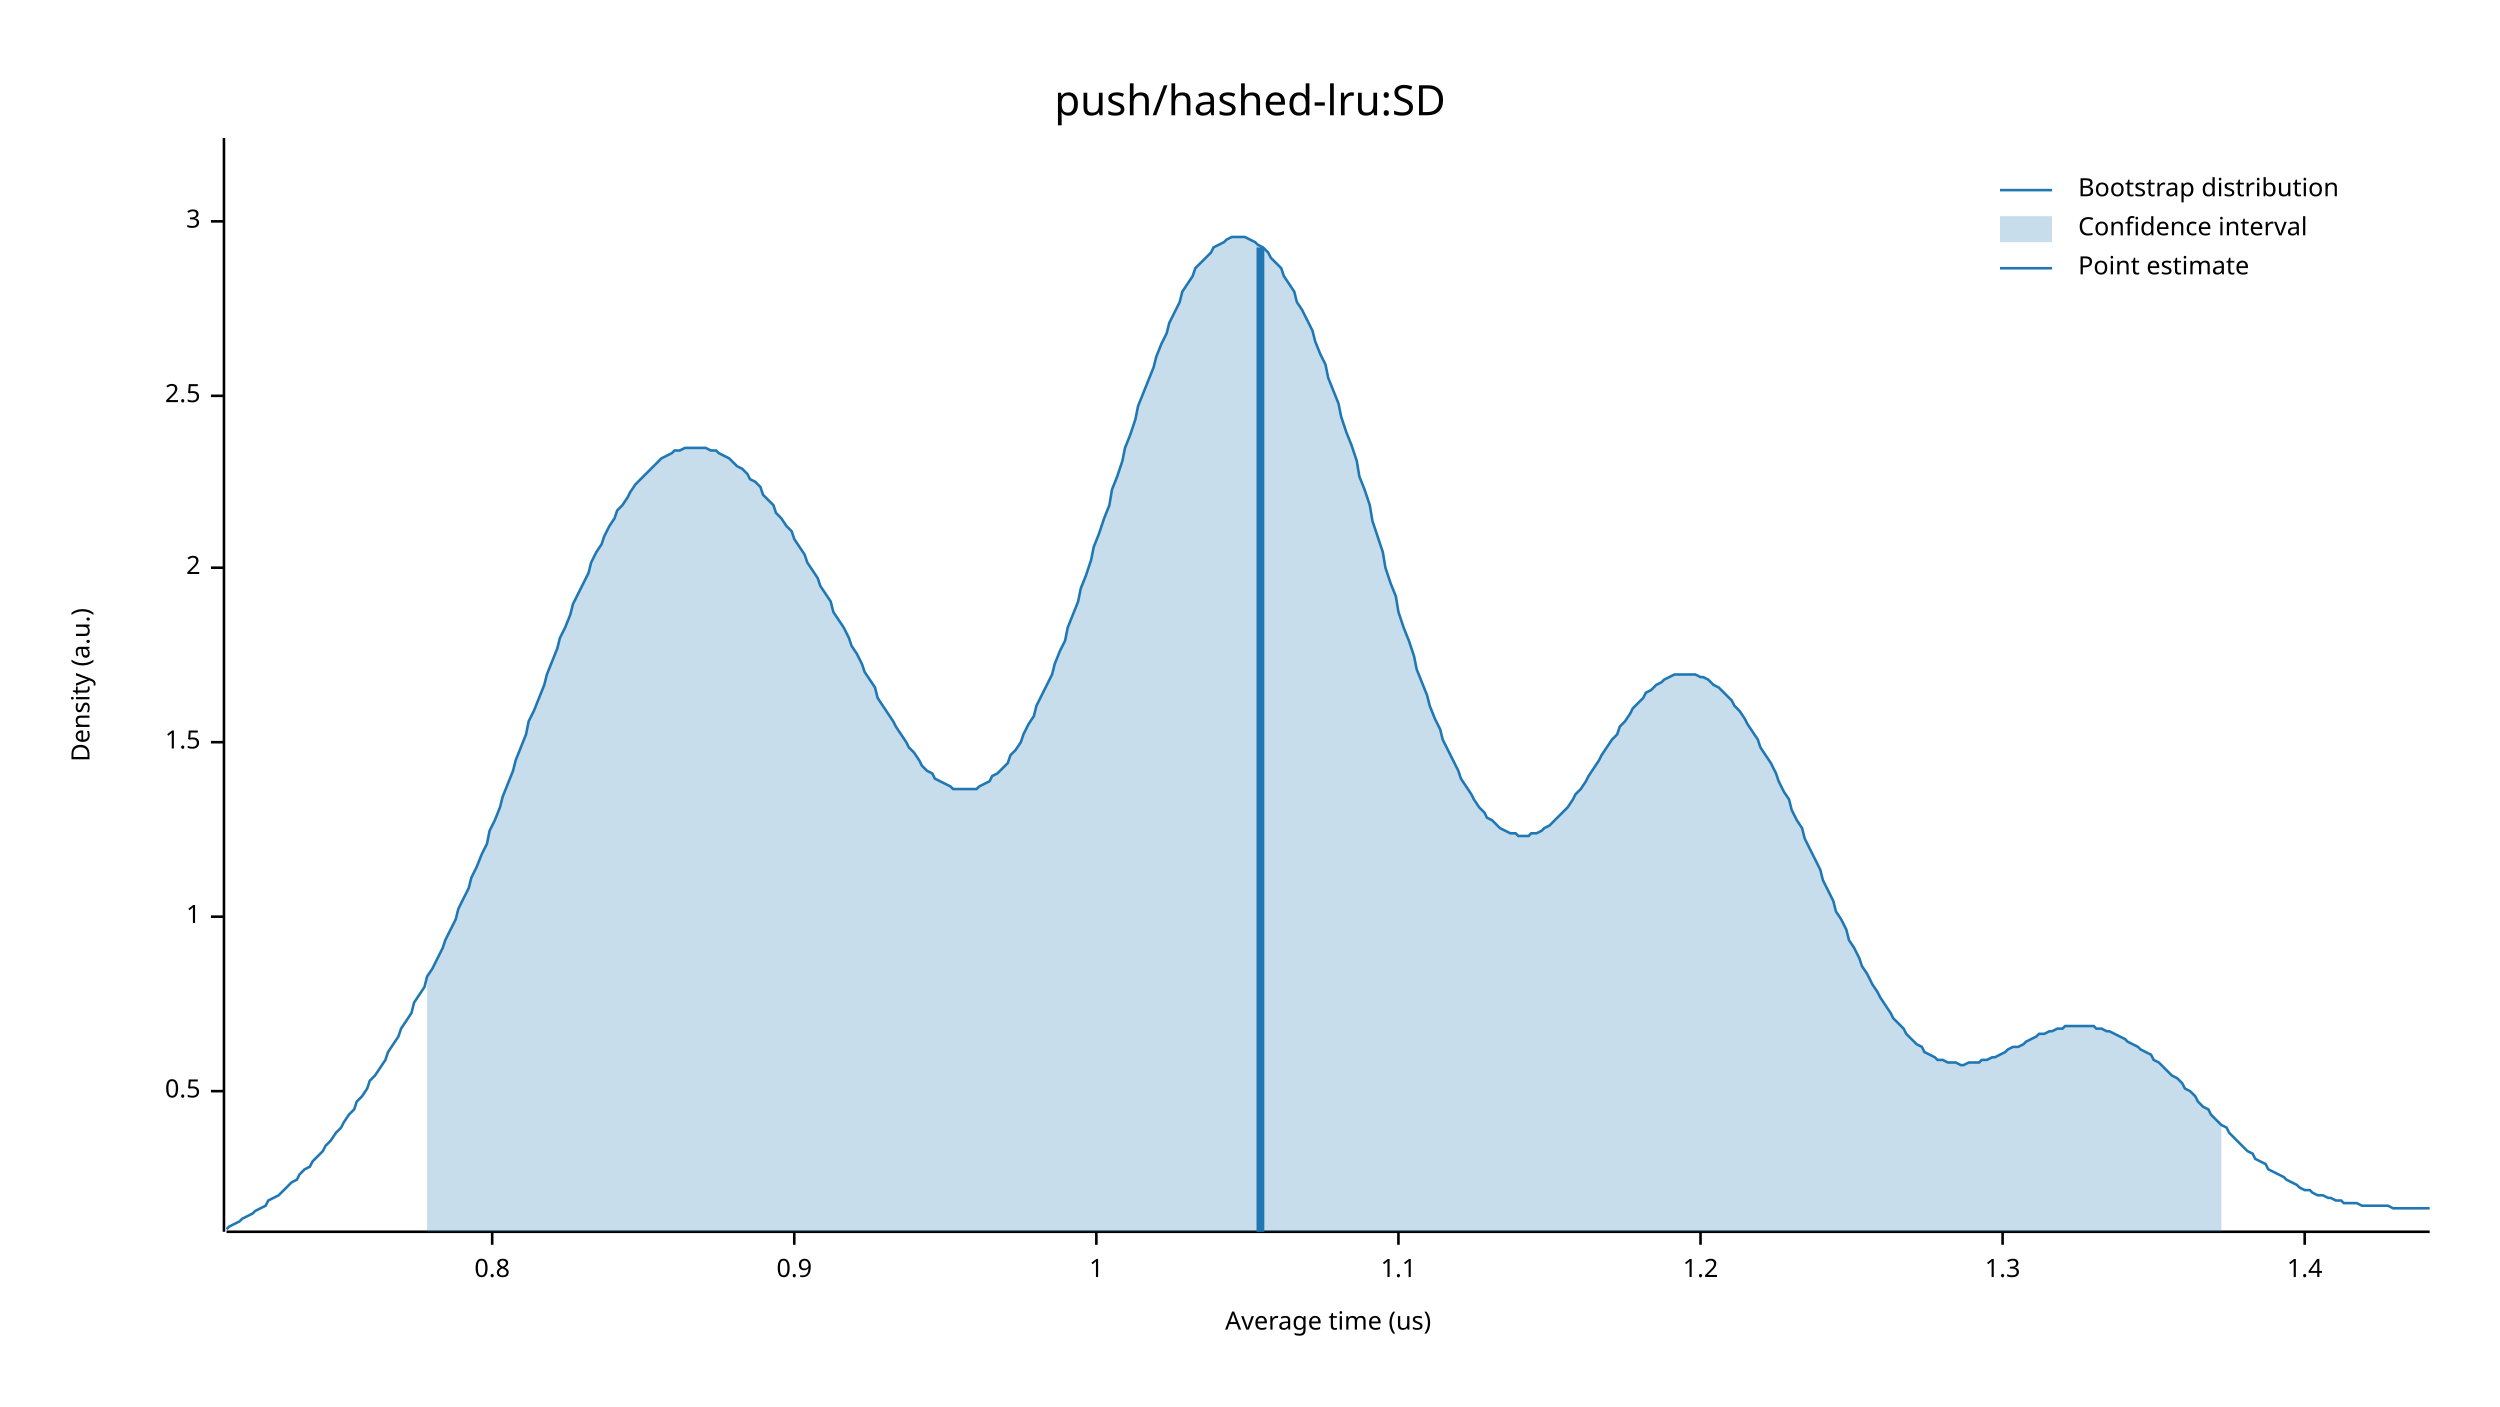
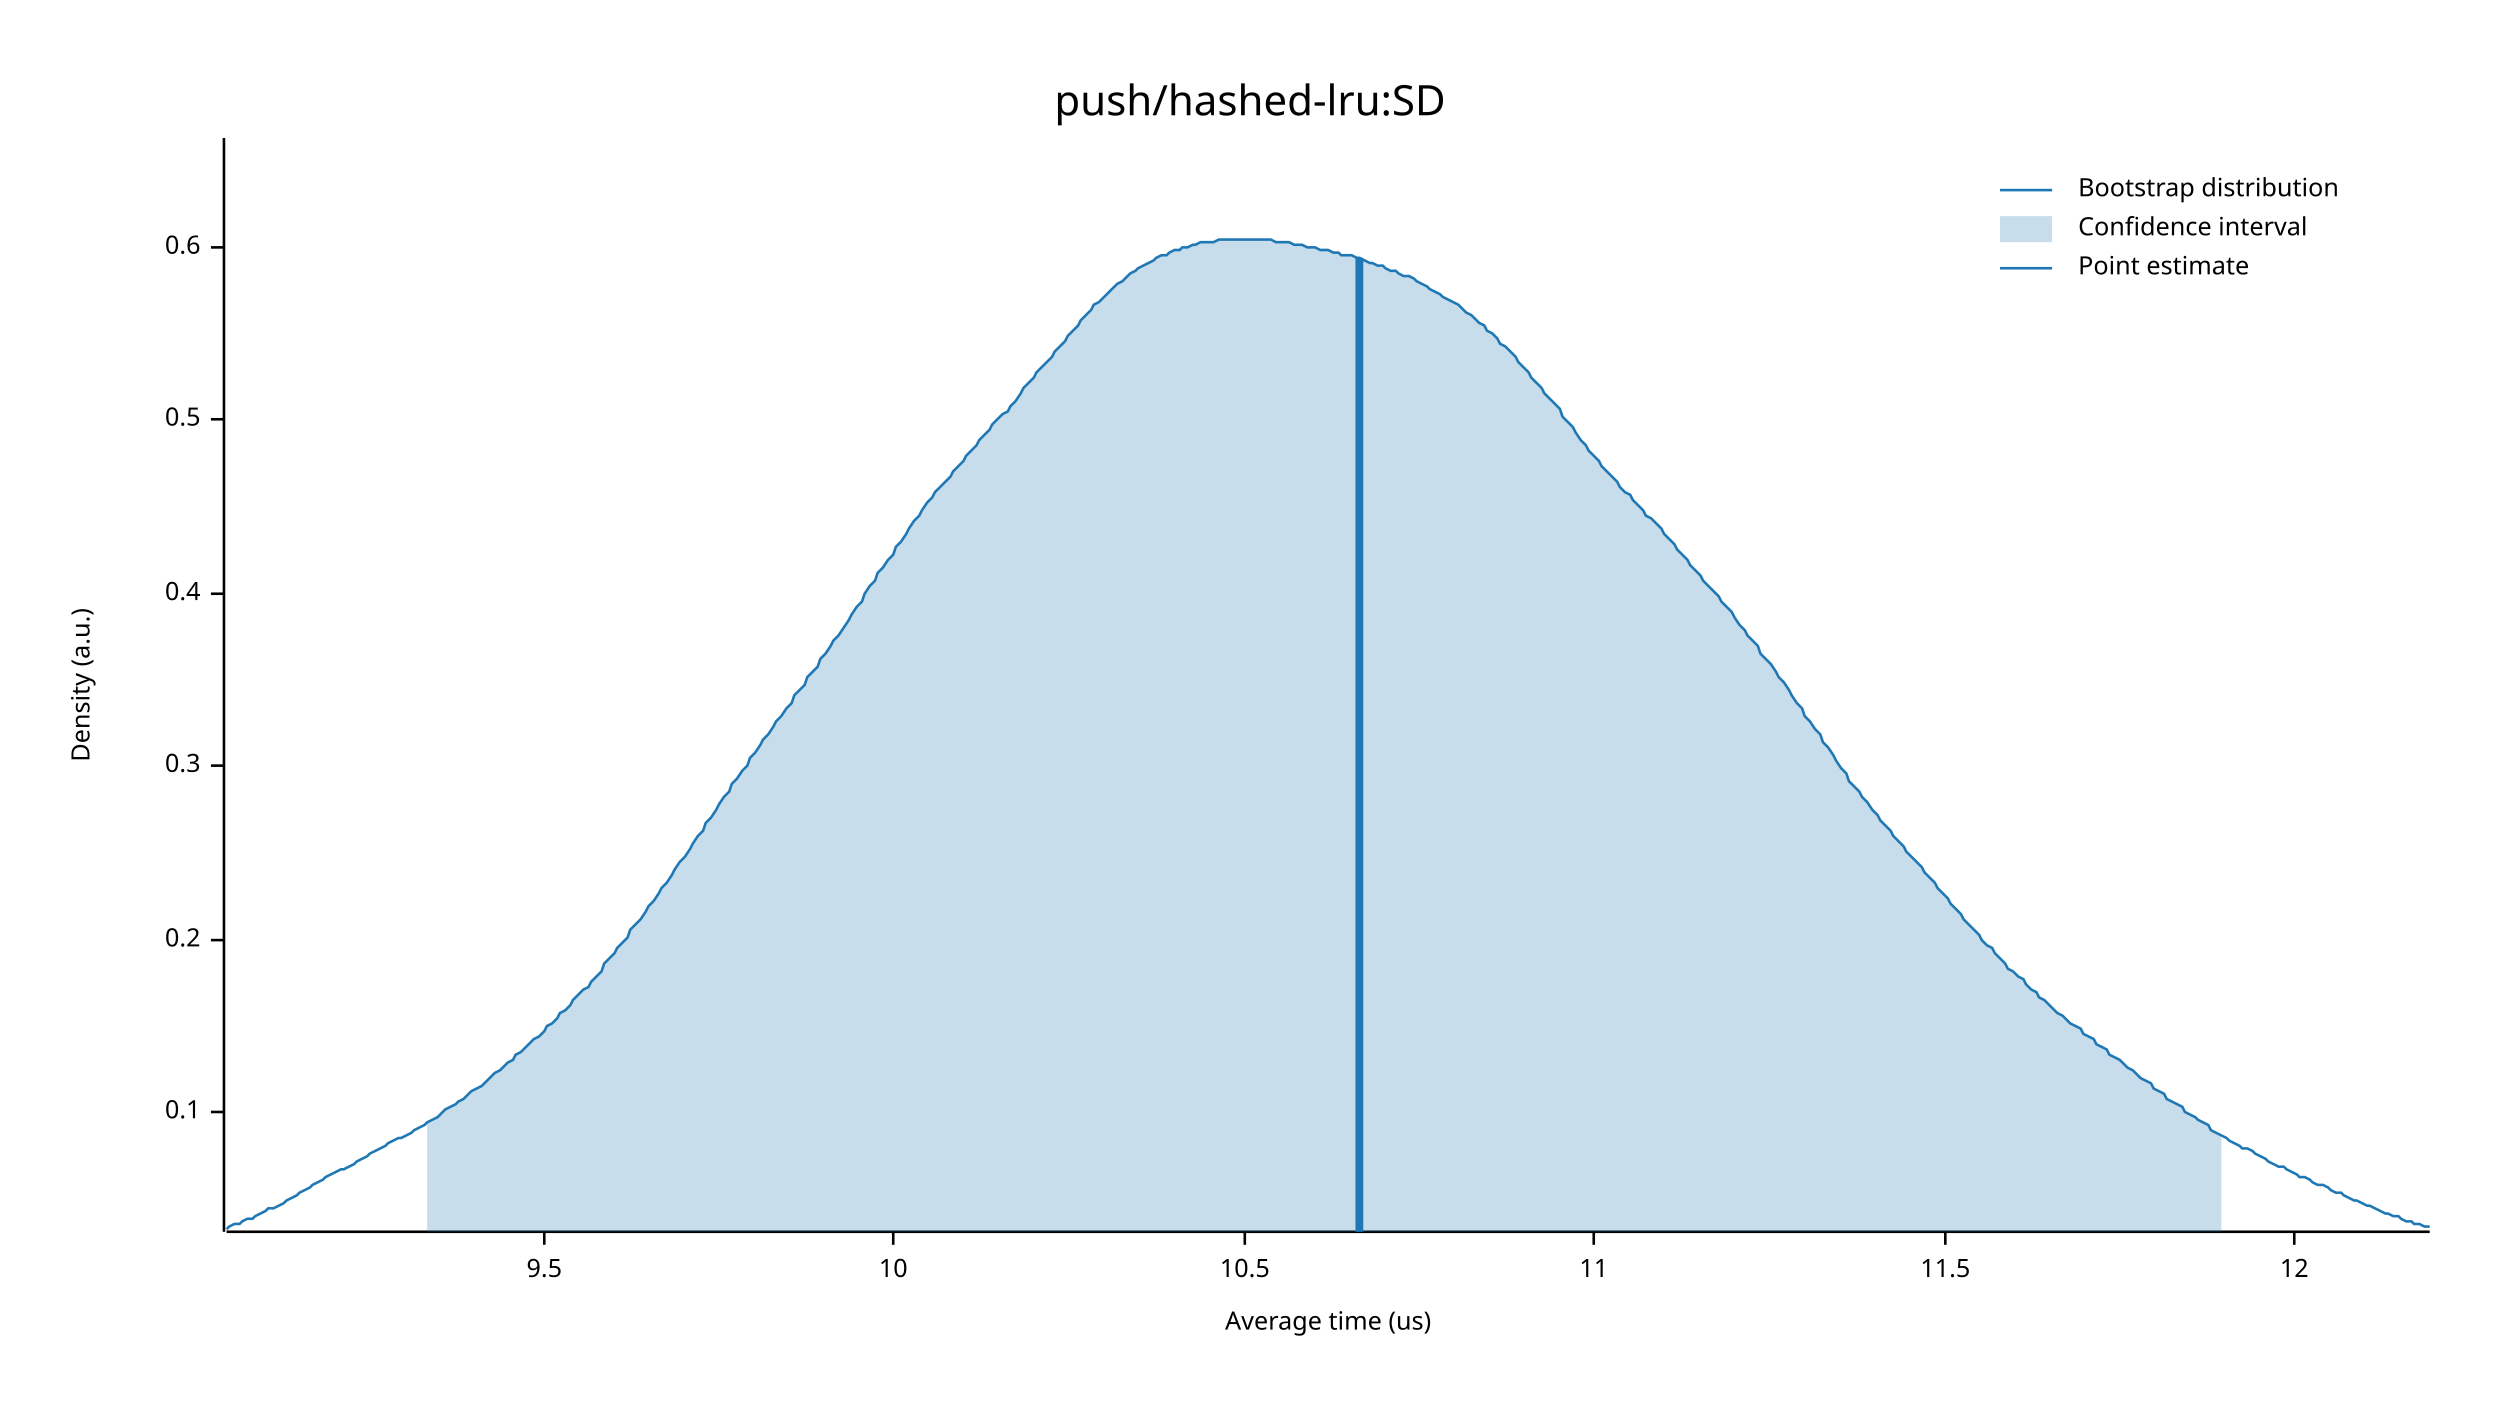
<svg xmlns="http://www.w3.org/2000/svg" width="960" height="540" viewBox="0 0 960 540">
  <text x="480" y="32" dy="0.76em" text-anchor="middle" font-family="sans-serif" font-size="16.129" opacity="1" fill="#000000">
push/hashed-lru:SD
</text>
  <text x="27" y="263" dy="0.76em" text-anchor="middle" font-family="sans-serif" font-size="9.677" opacity="1" fill="#000000" transform="rotate(270, 27, 263)">
Density (a.u.)
</text>
  <text x="510" y="513" dy="-0.5ex" text-anchor="middle" font-family="sans-serif" font-size="9.677" opacity="1" fill="#000000">
Average time (us)
</text>
  <polyline fill="none" opacity="1" stroke="#000000" stroke-width="1" points="86,53 86,473 " />
-   <text x="77" y="419" dy="0.5ex" text-anchor="end" font-family="sans-serif" font-size="9.677" opacity="1" fill="#000000">
+   <text x="77" y="427" dy="0.5ex" text-anchor="end" font-family="sans-serif" font-size="9.677" opacity="1" fill="#000000">
+ 0.1
+ </text>
+   <polyline fill="none" opacity="1" stroke="#000000" stroke-width="1" points="81,427 86,427 " />
+   <text x="77" y="361" dy="0.5ex" text-anchor="end" font-family="sans-serif" font-size="9.677" opacity="1" fill="#000000">
+ 0.2
+ </text>
+   <polyline fill="none" opacity="1" stroke="#000000" stroke-width="1" points="81,361 86,361 " />
+   <text x="77" y="294" dy="0.5ex" text-anchor="end" font-family="sans-serif" font-size="9.677" opacity="1" fill="#000000">
+ 0.3
+ </text>
+   <polyline fill="none" opacity="1" stroke="#000000" stroke-width="1" points="81,294 86,294 " />
+   <text x="77" y="228" dy="0.5ex" text-anchor="end" font-family="sans-serif" font-size="9.677" opacity="1" fill="#000000">
+ 0.4
+ </text>
+   <polyline fill="none" opacity="1" stroke="#000000" stroke-width="1" points="81,228 86,228 " />
+   <text x="77" y="161" dy="0.5ex" text-anchor="end" font-family="sans-serif" font-size="9.677" opacity="1" fill="#000000">
0.5
</text>
-   <polyline fill="none" opacity="1" stroke="#000000" stroke-width="1" points="81,419 86,419 " />
-   <text x="77" y="352" dy="0.5ex" text-anchor="end" font-family="sans-serif" font-size="9.677" opacity="1" fill="#000000">
- 1
+   <polyline fill="none" opacity="1" stroke="#000000" stroke-width="1" points="81,161 86,161 " />
+   <text x="77" y="95" dy="0.5ex" text-anchor="end" font-family="sans-serif" font-size="9.677" opacity="1" fill="#000000">
+ 0.6
</text>
-   <polyline fill="none" opacity="1" stroke="#000000" stroke-width="1" points="81,352 86,352 " />
-   <text x="77" y="285" dy="0.5ex" text-anchor="end" font-family="sans-serif" font-size="9.677" opacity="1" fill="#000000">
- 1.5
+   <polyline fill="none" opacity="1" stroke="#000000" stroke-width="1" points="81,95 86,95 " />
+   <polyline fill="none" opacity="1" stroke="#000000" stroke-width="1" points="87,473 933,473 " />
+   <text x="209" y="483" dy="0.76em" text-anchor="middle" font-family="sans-serif" font-size="9.677" opacity="1" fill="#000000">
+ 9.5
</text>
-   <polyline fill="none" opacity="1" stroke="#000000" stroke-width="1" points="81,285 86,285 " />
-   <text x="77" y="218" dy="0.5ex" text-anchor="end" font-family="sans-serif" font-size="9.677" opacity="1" fill="#000000">
- 2
+   <polyline fill="none" opacity="1" stroke="#000000" stroke-width="1" points="209,473 209,478 " />
+   <text x="343" y="483" dy="0.76em" text-anchor="middle" font-family="sans-serif" font-size="9.677" opacity="1" fill="#000000">
+ 10
</text>
-   <polyline fill="none" opacity="1" stroke="#000000" stroke-width="1" points="81,218 86,218 " />
-   <text x="77" y="152" dy="0.5ex" text-anchor="end" font-family="sans-serif" font-size="9.677" opacity="1" fill="#000000">
- 2.5
+   <polyline fill="none" opacity="1" stroke="#000000" stroke-width="1" points="343,473 343,478 " />
+   <text x="478" y="483" dy="0.76em" text-anchor="middle" font-family="sans-serif" font-size="9.677" opacity="1" fill="#000000">
+ 10.5
</text>
-   <polyline fill="none" opacity="1" stroke="#000000" stroke-width="1" points="81,152 86,152 " />
-   <text x="77" y="85" dy="0.5ex" text-anchor="end" font-family="sans-serif" font-size="9.677" opacity="1" fill="#000000">
- 3
+   <polyline fill="none" opacity="1" stroke="#000000" stroke-width="1" points="478,473 478,478 " />
+   <text x="612" y="483" dy="0.76em" text-anchor="middle" font-family="sans-serif" font-size="9.677" opacity="1" fill="#000000">
+ 11
</text>
-   <polyline fill="none" opacity="1" stroke="#000000" stroke-width="1" points="81,85 86,85 " />
-   <polyline fill="none" opacity="1" stroke="#000000" stroke-width="1" points="87,473 933,473 " />
-   <text x="189" y="483" dy="0.76em" text-anchor="middle" font-family="sans-serif" font-size="9.677" opacity="1" fill="#000000">
- 0.8
+   <polyline fill="none" opacity="1" stroke="#000000" stroke-width="1" points="612,473 612,478 " />
+   <text x="747" y="483" dy="0.76em" text-anchor="middle" font-family="sans-serif" font-size="9.677" opacity="1" fill="#000000">
+ 11.5
</text>
-   <polyline fill="none" opacity="1" stroke="#000000" stroke-width="1" points="189,473 189,478 " />
-   <text x="305" y="483" dy="0.76em" text-anchor="middle" font-family="sans-serif" font-size="9.677" opacity="1" fill="#000000">
- 0.9
+   <polyline fill="none" opacity="1" stroke="#000000" stroke-width="1" points="747,473 747,478 " />
+   <text x="881" y="483" dy="0.76em" text-anchor="middle" font-family="sans-serif" font-size="9.677" opacity="1" fill="#000000">
+ 12
</text>
-   <polyline fill="none" opacity="1" stroke="#000000" stroke-width="1" points="305,473 305,478 " />
-   <text x="421" y="483" dy="0.76em" text-anchor="middle" font-family="sans-serif" font-size="9.677" opacity="1" fill="#000000">
- 1
- </text>
-   <polyline fill="none" opacity="1" stroke="#000000" stroke-width="1" points="421,473 421,478 " />
-   <text x="537" y="483" dy="0.76em" text-anchor="middle" font-family="sans-serif" font-size="9.677" opacity="1" fill="#000000">
- 1.1
- </text>
-   <polyline fill="none" opacity="1" stroke="#000000" stroke-width="1" points="537,473 537,478 " />
-   <text x="653" y="483" dy="0.76em" text-anchor="middle" font-family="sans-serif" font-size="9.677" opacity="1" fill="#000000">
- 1.2
- </text>
-   <polyline fill="none" opacity="1" stroke="#000000" stroke-width="1" points="653,473 653,478 " />
-   <text x="769" y="483" dy="0.76em" text-anchor="middle" font-family="sans-serif" font-size="9.677" opacity="1" fill="#000000">
- 1.3
- </text>
-   <polyline fill="none" opacity="1" stroke="#000000" stroke-width="1" points="769,473 769,478 " />
-   <text x="885" y="483" dy="0.76em" text-anchor="middle" font-family="sans-serif" font-size="9.677" opacity="1" fill="#000000">
- 1.4
- </text>
-   <polyline fill="none" opacity="1" stroke="#000000" stroke-width="1" points="885,473 885,478 " />
-   <polyline fill="none" opacity="1" stroke="#1F78B4" stroke-width="1" points="87,472 88,471 90,470 92,469 93,468 95,467 97,466 98,465 100,464 102,463 103,461 105,460 107,459 109,457 110,456 112,454 114,453 115,451 117,449 119,448 120,446 122,444 124,442 125,440 127,438 129,435 131,433 132,431 134,428 136,426 137,423 139,421 141,418 142,415 144,413 146,410 148,407 149,404 151,401 153,398 154,395 156,392 158,389 159,385 161,382 163,379 164,375 166,372 168,368 170,364 171,361 173,357 175,353 176,349 178,345 180,341 181,337 183,333 185,328 187,324 188,319 190,315 192,310 193,306 195,301 197,296 198,292 200,287 202,282 203,277 205,273 207,268 209,263 210,259 212,254 214,249 215,245 217,241 219,236 220,232 222,228 224,224 226,220 227,216 229,212 231,209 232,206 234,202 236,199 237,196 239,194 241,191 242,189 244,186 246,184 248,182 249,181 251,179 253,177 254,176 256,175 258,174 259,173 261,173 263,172 265,172 266,172 268,172 270,172 271,172 273,173 275,173 276,174 278,175 280,176 281,177 283,179 285,180 287,182 288,184 290,185 292,187 293,190 295,192 297,194 298,197 300,199 302,202 304,204 305,207 307,210 309,213 310,216 312,219 314,222 315,225 317,228 319,231 320,235 322,238 324,241 326,245 327,248 329,251 331,255 332,258 334,261 336,264 337,268 339,271 341,274 343,277 344,279 346,282 348,285 349,287 351,289 353,292 354,294 356,296 358,297 359,299 361,300 363,301 365,302 366,303 368,303 370,303 371,303 373,303 375,303 376,302 378,301 380,300 381,298 383,297 385,295 387,293 388,290 390,288 392,285 393,282 395,278 397,275 398,271 400,267 402,263 404,259 405,255 407,250 409,246 410,241 412,236 414,231 415,226 417,221 419,215 420,210 422,205 424,199 426,194 427,188 429,183 431,177 432,172 434,167 436,161 437,156 439,151 441,146 443,141 444,137 446,132 448,128 449,124 451,120 453,116 454,112 456,109 458,106 459,103 461,101 463,99 465,97 466,95 468,94 470,93 471,92 473,91 475,91 476,91 478,91 480,92 482,93 483,94 485,95 487,97 488,99 490,101 492,103 493,106 495,109 497,112 498,116 500,119 502,123 504,127 505,131 507,136 509,140 510,145 512,150 514,155 515,160 517,166 519,171 521,177 522,183 524,188 526,194 527,200 529,206 531,212 532,218 534,224 536,229 537,235 539,241 541,246 543,252 544,257 546,262 548,267 549,271 551,276 553,280 554,284 556,288 558,292 560,296 561,299 563,302 565,305 566,307 568,310 570,312 571,314 573,315 575,317 576,318 578,319 580,320 582,320 583,321 585,321 587,321 588,320 590,320 592,319 593,318 595,317 597,315 599,313 600,312 602,310 604,307 605,305 607,303 609,300 610,298 612,295 614,292 615,290 617,287 619,284 621,282 622,279 624,277 626,274 627,272 629,270 631,268 632,266 634,265 636,263 638,262 639,261 641,260 643,259 644,259 646,259 648,259 649,259 651,259 653,260 654,260 656,261 658,263 660,264 661,265 663,267 665,269 666,271 668,273 670,276 671,278 673,281 675,284 676,287 678,290 680,293 682,297 683,300 685,304 687,307 688,311 690,315 692,318 693,322 695,326 697,330 699,334 700,338 702,342 704,346 705,350 707,353 709,357 710,361 712,364 714,368 715,371 717,374 719,378 721,381 722,383 724,386 726,389 727,391 729,393 731,395 732,397 734,399 736,401 738,402 739,404 741,405 743,406 744,407 746,407 748,408 749,408 751,408 753,409 754,409 756,408 758,408 760,408 761,407 763,407 765,406 766,406 768,405 770,404 771,403 773,402 775,402 777,401 778,400 780,399 782,398 783,397 785,397 787,396 788,396 790,395 792,395 793,394 795,394 797,394 799,394 800,394 802,394 804,394 805,395 807,395 809,396 810,396 812,397 814,398 816,399 817,400 819,401 821,402 822,403 824,404 826,405 827,407 829,408 831,410 832,411 834,413 836,414 838,416 839,418 841,419 843,421 844,423 846,425 848,426 849,428 851,430 853,432 855,433 856,435 858,437 860,439 861,440 863,442 865,443 866,445 868,446 870,447 871,449 873,450 875,451 877,452 878,453 880,454 882,455 883,456 885,457 887,457 888,458 890,459 892,459 894,460 895,460 897,461 899,461 900,462 902,462 904,462 905,462 907,463 909,463 910,463 912,463 914,463 916,463 917,463 919,464 921,464 922,464 924,464 926,464 927,464 929,464 931,464 933,464 " />
-   <polygon opacity="0.25" fill="#1F78B4" points="164,375 166,372 168,368 170,364 171,361 173,357 175,353 176,349 178,345 180,341 181,337 183,333 185,328 187,324 188,319 190,315 192,310 193,306 195,301 197,296 198,292 200,287 202,282 203,277 205,273 207,268 209,263 210,259 212,254 214,249 215,245 217,241 219,236 220,232 222,228 224,224 226,220 227,216 229,212 231,209 232,206 234,202 236,199 237,196 239,194 241,191 242,189 244,186 246,184 248,182 249,181 251,179 253,177 254,176 256,175 258,174 259,173 261,173 263,172 265,172 266,172 268,172 270,172 271,172 273,173 275,173 276,174 278,175 280,176 281,177 283,179 285,180 287,182 288,184 290,185 292,187 293,190 295,192 297,194 298,197 300,199 302,202 304,204 305,207 307,210 309,213 310,216 312,219 314,222 315,225 317,228 319,231 320,235 322,238 324,241 326,245 327,248 329,251 331,255 332,258 334,261 336,264 337,268 339,271 341,274 343,277 344,279 346,282 348,285 349,287 351,289 353,292 354,294 356,296 358,297 359,299 361,300 363,301 365,302 366,303 368,303 370,303 371,303 373,303 375,303 376,302 378,301 380,300 381,298 383,297 385,295 387,293 388,290 390,288 392,285 393,282 395,278 397,275 398,271 400,267 402,263 404,259 405,255 407,250 409,246 410,241 412,236 414,231 415,226 417,221 419,215 420,210 422,205 424,199 426,194 427,188 429,183 431,177 432,172 434,167 436,161 437,156 439,151 441,146 443,141 444,137 446,132 448,128 449,124 451,120 453,116 454,112 456,109 458,106 459,103 461,101 463,99 465,97 466,95 468,94 470,93 471,92 473,91 475,91 476,91 478,91 480,92 482,93 483,94 485,95 487,97 488,99 490,101 492,103 493,106 495,109 497,112 498,116 500,119 502,123 504,127 505,131 507,136 509,140 510,145 512,150 514,155 515,160 517,166 519,171 521,177 522,183 524,188 526,194 527,200 529,206 531,212 532,218 534,224 536,229 537,235 539,241 541,246 543,252 544,257 546,262 548,267 549,271 551,276 553,280 554,284 556,288 558,292 560,296 561,299 563,302 565,305 566,307 568,310 570,312 571,314 573,315 575,317 576,318 578,319 580,320 582,320 583,321 585,321 587,321 588,320 590,320 592,319 593,318 595,317 597,315 599,313 600,312 602,310 604,307 605,305 607,303 609,300 610,298 612,295 614,292 615,290 617,287 619,284 621,282 622,279 624,277 626,274 627,272 629,270 631,268 632,266 634,265 636,263 638,262 639,261 641,260 643,259 644,259 646,259 648,259 649,259 651,259 653,260 654,260 656,261 658,263 660,264 661,265 663,267 665,269 666,271 668,273 670,276 671,278 673,281 675,284 676,287 678,290 680,293 682,297 683,300 685,304 687,307 688,311 690,315 692,318 693,322 695,326 697,330 699,334 700,338 702,342 704,346 705,350 707,353 709,357 710,361 712,364 714,368 715,371 717,374 719,378 721,381 722,383 724,386 726,389 727,391 729,393 731,395 732,397 734,399 736,401 738,402 739,404 741,405 743,406 744,407 746,407 748,408 749,408 751,408 753,409 754,409 756,408 758,408 760,408 761,407 763,407 765,406 766,406 768,405 770,404 771,403 773,402 775,402 777,401 778,400 780,399 782,398 783,397 785,397 787,396 788,396 790,395 792,395 793,394 795,394 797,394 799,394 800,394 802,394 804,394 805,395 807,395 809,396 810,396 812,397 814,398 816,399 817,400 819,401 821,402 822,403 824,404 826,405 827,407 829,408 831,410 832,411 834,413 836,414 838,416 839,418 841,419 843,421 844,423 846,425 848,426 849,428 851,430 853,432 853,473 164,473 " />
-   <polyline fill="none" opacity="1" stroke="#1F78B4" stroke-width="3" points="484,473 484,95 " />
+   <polyline fill="none" opacity="1" stroke="#000000" stroke-width="1" points="881,473 881,478 " />
+   <polyline fill="none" opacity="1" stroke="#1F78B4" stroke-width="1" points="87,472 88,471 90,470 92,470 93,469 95,468 97,468 98,467 100,466 102,465 103,464 105,464 107,463 109,462 110,461 112,460 114,459 115,458 117,457 119,456 120,455 122,454 124,453 125,452 127,451 129,450 131,449 132,449 134,448 136,447 137,446 139,445 141,444 142,443 144,442 146,441 148,440 149,439 151,438 153,437 154,437 156,436 158,435 159,434 161,433 163,432 164,431 166,430 168,429 170,427 171,426 173,425 175,424 176,423 178,422 180,420 181,419 183,418 185,417 187,415 188,414 190,412 192,411 193,410 195,408 197,407 198,405 200,404 202,402 203,401 205,399 207,398 209,396 210,394 212,393 214,391 215,389 217,388 219,386 220,384 222,382 224,380 226,379 227,377 229,375 231,373 232,370 234,368 236,366 237,364 239,362 241,360 242,357 244,355 246,353 248,350 249,348 251,346 253,343 254,341 256,339 258,336 259,334 261,331 263,329 265,326 266,324 268,321 270,319 271,316 273,314 275,311 276,309 278,306 280,304 281,301 283,299 285,296 287,294 288,291 290,289 292,286 293,284 295,282 297,279 298,277 300,275 302,272 304,270 305,267 307,265 309,263 310,260 312,258 314,256 315,253 317,251 319,248 320,246 322,244 324,241 326,238 327,236 329,233 331,231 332,228 334,225 336,223 337,220 339,218 341,215 343,213 344,210 346,208 348,205 349,203 351,200 353,198 354,196 356,193 358,191 359,189 361,187 363,185 365,183 366,181 368,179 370,177 371,175 373,173 375,171 376,169 378,167 380,165 381,163 383,161 385,159 387,158 388,156 390,154 392,151 393,149 395,147 397,145 398,143 400,141 402,139 404,137 405,135 407,133 409,131 410,129 412,127 414,125 415,123 417,121 419,119 420,117 422,116 424,114 426,112 427,111 429,109 431,108 432,107 434,105 436,104 437,103 439,102 441,101 443,100 444,99 446,98 448,98 449,97 451,96 453,96 454,95 456,95 458,94 459,94 461,93 463,93 465,93 466,93 468,92 470,92 471,92 473,92 475,92 476,92 478,92 480,92 482,92 483,92 485,92 487,92 488,92 490,93 492,93 493,93 495,93 497,94 498,94 500,94 502,95 504,95 505,95 507,96 509,96 510,96 512,97 514,97 515,98 517,98 519,98 521,99 522,99 524,100 526,101 527,101 529,102 531,102 532,103 534,104 536,104 537,105 539,106 541,106 543,107 544,108 546,109 548,110 549,111 551,112 553,113 554,114 556,115 558,116 560,117 561,118 563,120 565,121 566,122 568,124 570,125 571,127 573,128 575,130 576,132 578,133 580,135 582,137 583,139 585,141 587,143 588,145 590,147 592,149 593,151 595,153 597,155 599,157 600,160 602,162 604,164 605,166 607,169 609,171 610,173 612,175 614,177 615,179 617,181 619,183 621,185 622,187 624,189 626,190 627,192 629,194 631,196 632,198 634,199 636,201 638,203 639,205 641,207 643,209 644,211 646,213 648,215 649,217 651,219 653,221 654,223 656,225 658,227 660,229 661,231 663,233 665,235 666,237 668,240 670,242 671,244 673,246 675,248 676,251 678,253 680,255 682,258 683,260 685,262 687,265 688,267 690,270 692,272 693,275 695,277 697,280 699,282 700,285 702,287 704,290 705,292 707,295 709,297 710,300 712,302 714,304 715,306 717,308 719,311 721,313 722,315 724,317 726,319 727,321 729,323 731,325 732,327 734,329 736,331 738,333 739,335 741,337 743,339 744,341 746,343 748,345 749,347 751,349 753,351 754,353 756,355 758,357 760,359 761,361 763,363 765,364 766,366 768,368 770,370 771,372 773,373 775,375 777,376 778,378 780,380 782,381 783,383 785,384 787,386 788,387 790,389 792,390 793,391 795,393 797,394 799,395 800,397 802,398 804,399 805,401 807,402 809,403 810,405 812,406 814,407 816,409 817,410 819,411 821,413 822,414 824,415 826,416 827,418 829,419 831,420 832,422 834,423 836,424 838,425 839,427 841,428 843,429 844,430 846,431 848,432 849,434 851,435 853,436 855,437 856,438 858,439 860,440 861,441 863,441 865,442 866,443 868,444 870,445 871,446 873,447 875,448 877,448 878,449 880,450 882,451 883,452 885,452 887,453 888,454 890,455 892,455 894,456 895,457 897,458 899,458 900,459 902,460 904,461 905,461 907,462 909,463 910,463 912,464 914,465 916,466 917,466 919,467 921,467 922,468 924,469 926,469 927,470 929,470 931,471 933,471 " />
+   <polygon opacity="0.25" fill="#1F78B4" points="164,431 166,430 168,429 170,427 171,426 173,425 175,424 176,423 178,422 180,420 181,419 183,418 185,417 187,415 188,414 190,412 192,411 193,410 195,408 197,407 198,405 200,404 202,402 203,401 205,399 207,398 209,396 210,394 212,393 214,391 215,389 217,388 219,386 220,384 222,382 224,380 226,379 227,377 229,375 231,373 232,370 234,368 236,366 237,364 239,362 241,360 242,357 244,355 246,353 248,350 249,348 251,346 253,343 254,341 256,339 258,336 259,334 261,331 263,329 265,326 266,324 268,321 270,319 271,316 273,314 275,311 276,309 278,306 280,304 281,301 283,299 285,296 287,294 288,291 290,289 292,286 293,284 295,282 297,279 298,277 300,275 302,272 304,270 305,267 307,265 309,263 310,260 312,258 314,256 315,253 317,251 319,248 320,246 322,244 324,241 326,238 327,236 329,233 331,231 332,228 334,225 336,223 337,220 339,218 341,215 343,213 344,210 346,208 348,205 349,203 351,200 353,198 354,196 356,193 358,191 359,189 361,187 363,185 365,183 366,181 368,179 370,177 371,175 373,173 375,171 376,169 378,167 380,165 381,163 383,161 385,159 387,158 388,156 390,154 392,151 393,149 395,147 397,145 398,143 400,141 402,139 404,137 405,135 407,133 409,131 410,129 412,127 414,125 415,123 417,121 419,119 420,117 422,116 424,114 426,112 427,111 429,109 431,108 432,107 434,105 436,104 437,103 439,102 441,101 443,100 444,99 446,98 448,98 449,97 451,96 453,96 454,95 456,95 458,94 459,94 461,93 463,93 465,93 466,93 468,92 470,92 471,92 473,92 475,92 476,92 478,92 480,92 482,92 483,92 485,92 487,92 488,92 490,93 492,93 493,93 495,93 497,94 498,94 500,94 502,95 504,95 505,95 507,96 509,96 510,96 512,97 514,97 515,98 517,98 519,98 521,99 522,99 524,100 526,101 527,101 529,102 531,102 532,103 534,104 536,104 537,105 539,106 541,106 543,107 544,108 546,109 548,110 549,111 551,112 553,113 554,114 556,115 558,116 560,117 561,118 563,120 565,121 566,122 568,124 570,125 571,127 573,128 575,130 576,132 578,133 580,135 582,137 583,139 585,141 587,143 588,145 590,147 592,149 593,151 595,153 597,155 599,157 600,160 602,162 604,164 605,166 607,169 609,171 610,173 612,175 614,177 615,179 617,181 619,183 621,185 622,187 624,189 626,190 627,192 629,194 631,196 632,198 634,199 636,201 638,203 639,205 641,207 643,209 644,211 646,213 648,215 649,217 651,219 653,221 654,223 656,225 658,227 660,229 661,231 663,233 665,235 666,237 668,240 670,242 671,244 673,246 675,248 676,251 678,253 680,255 682,258 683,260 685,262 687,265 688,267 690,270 692,272 693,275 695,277 697,280 699,282 700,285 702,287 704,290 705,292 707,295 709,297 710,300 712,302 714,304 715,306 717,308 719,311 721,313 722,315 724,317 726,319 727,321 729,323 731,325 732,327 734,329 736,331 738,333 739,335 741,337 743,339 744,341 746,343 748,345 749,347 751,349 753,351 754,353 756,355 758,357 760,359 761,361 763,363 765,364 766,366 768,368 770,370 771,372 773,373 775,375 777,376 778,378 780,380 782,381 783,383 785,384 787,386 788,387 790,389 792,390 793,391 795,393 797,394 799,395 800,397 802,398 804,399 805,401 807,402 809,403 810,405 812,406 814,407 816,409 817,410 819,411 821,413 822,414 824,415 826,416 827,418 829,419 831,420 832,422 834,423 836,424 838,425 839,427 841,428 843,429 844,430 846,431 848,432 849,434 851,435 853,436 853,473 164,473 " />
+   <polyline fill="none" opacity="1" stroke="#1F78B4" stroke-width="3" points="522,473 522,99 " />
  <text x="798" y="68" dy="0.76em" text-anchor="start" font-family="sans-serif" font-size="9.677" opacity="1" fill="#000000">
Bootstrap distribution
</text>
  <text x="798" y="83" dy="0.76em" text-anchor="start" font-family="sans-serif" font-size="9.677" opacity="1" fill="#000000">
Confidence interval
</text>
  <text x="798" y="98" dy="0.76em" text-anchor="start" font-family="sans-serif" font-size="9.677" opacity="1" fill="#000000">
Point estimate
</text>
  <polyline fill="none" opacity="1" stroke="#1F78B4" stroke-width="1" points="768,73 788,73 " />
  <rect x="768" y="83" width="20" height="10" opacity="0.25" fill="#1F78B4" stroke="none" />
  <polyline fill="none" opacity="1" stroke="#1F78B4" stroke-width="1" points="768,103 788,103 " />
</svg>
